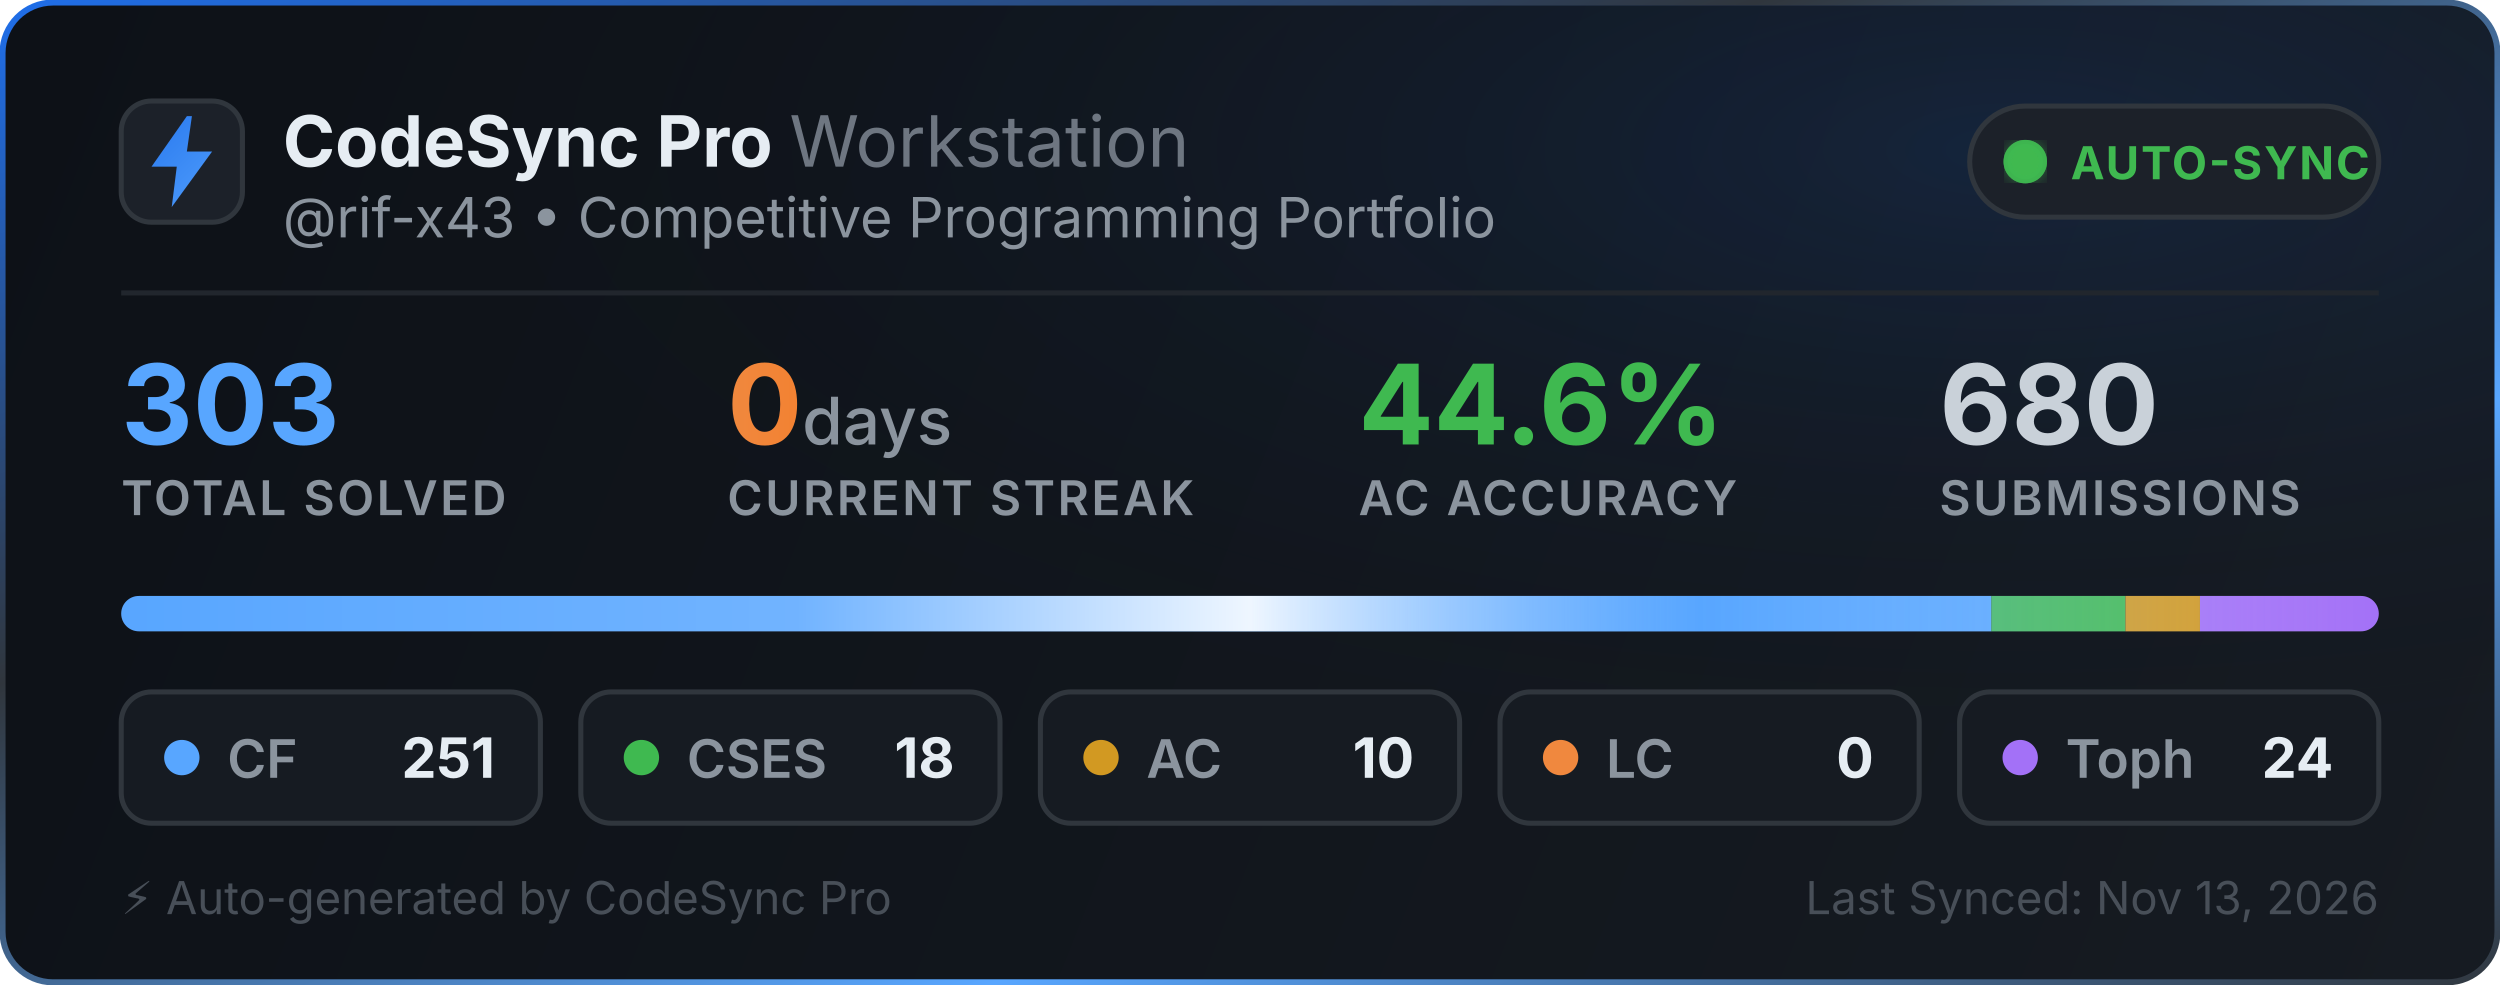
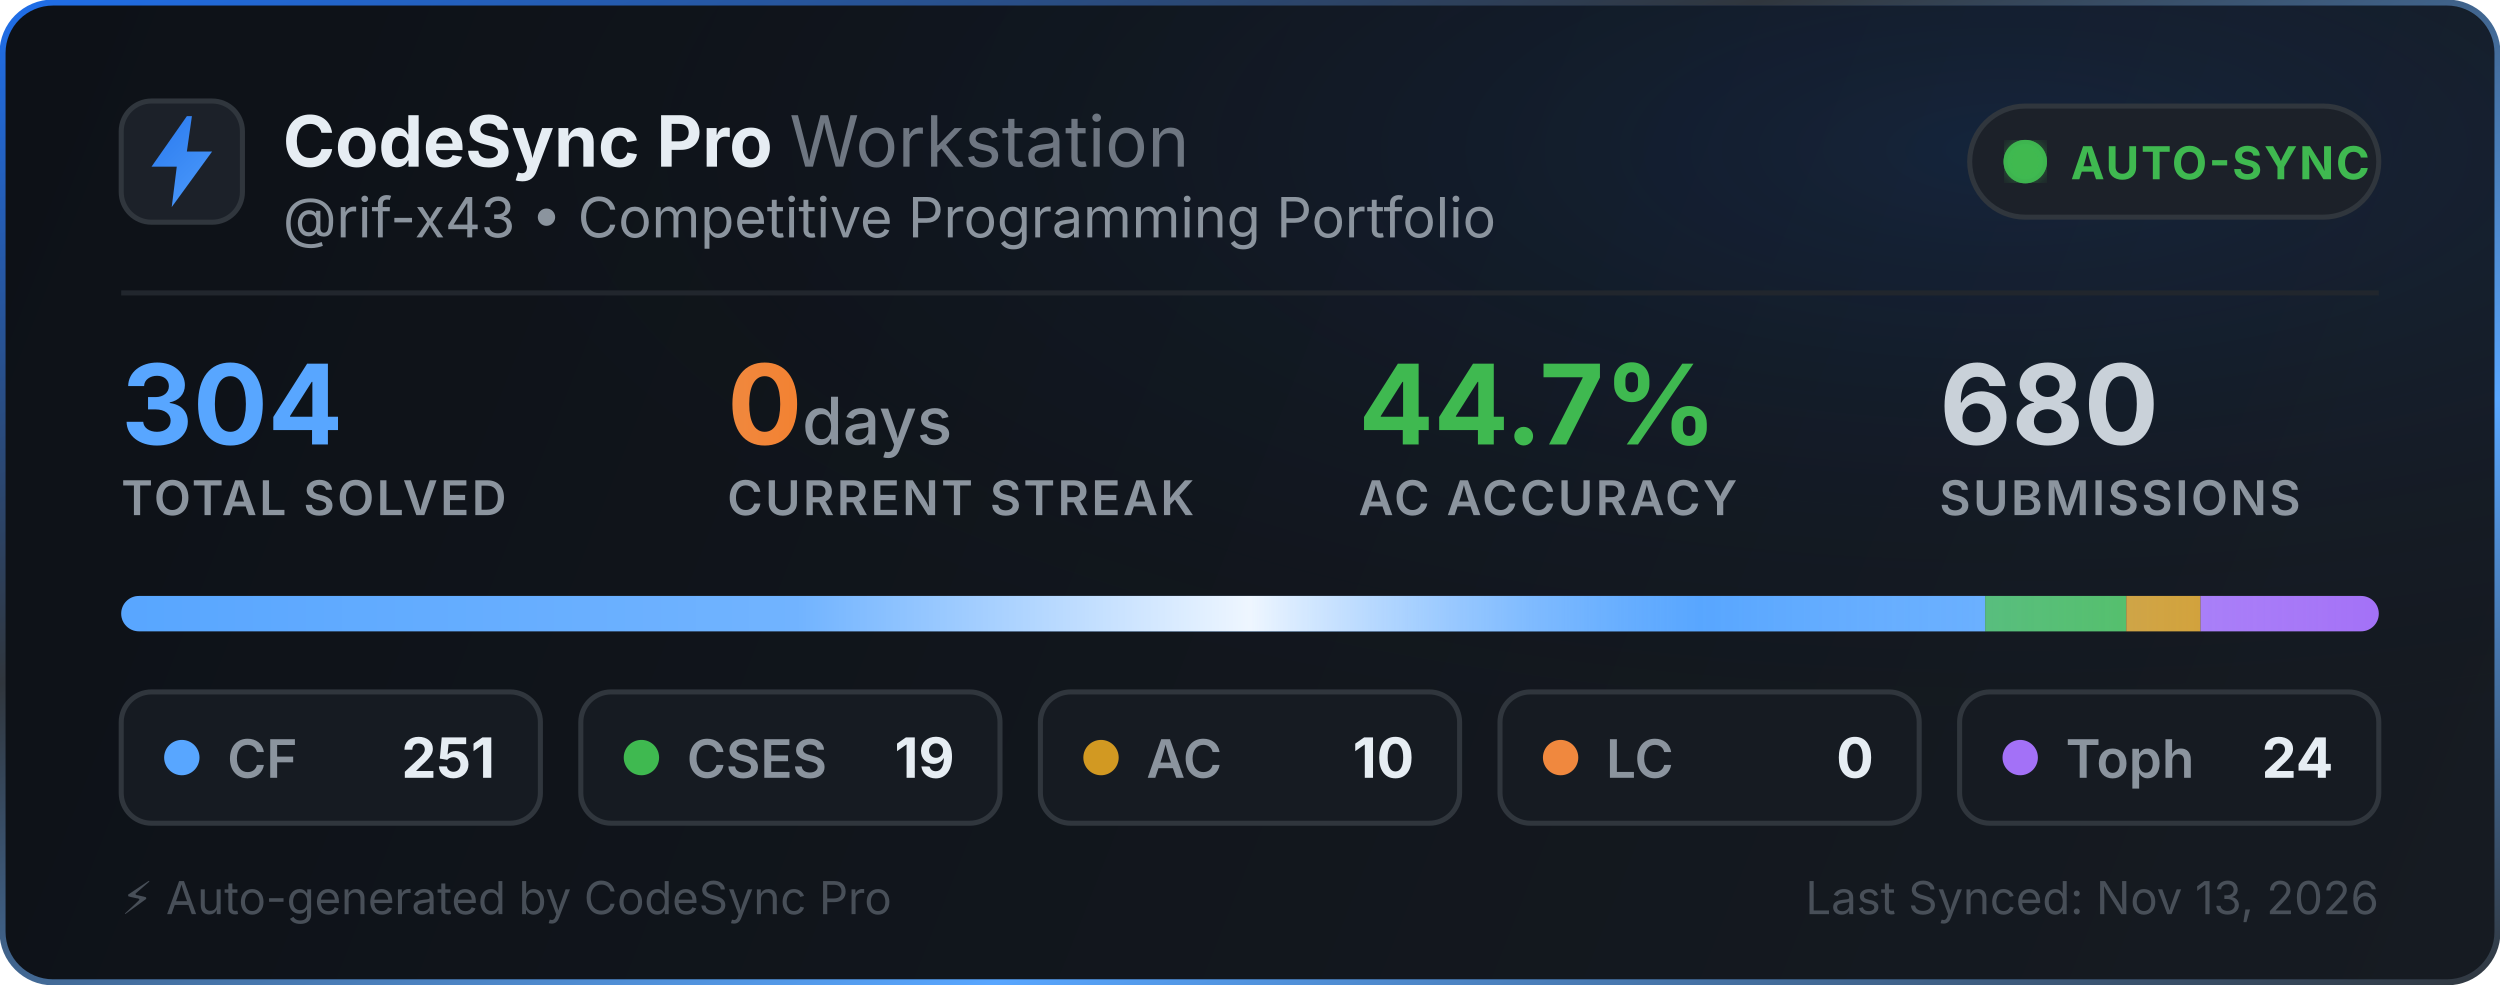
<svg xmlns="http://www.w3.org/2000/svg" width="495" height="195" viewBox="0 0 495 195" fill="none">
  <defs>
    <linearGradient id="bg" x1="0" y1="0" x2="495" y2="195" gradientUnits="userSpaceOnUse">
      <stop offset="0%" stop-color="#0d1117" />
      <stop offset="100%" stop-color="#161b22" />
    </linearGradient>
    <linearGradient id="border-flow" x1="0%" y1="0%" x2="100%" y2="100%">
      <stop offset="0%" stop-color="#1f6feb">
        <animate attributeName="stop-color" values="#1f6feb; #58a6ff; #3fb950; #1f6feb" dur="6s" repeatCount="indefinite" />
      </stop>
      <stop offset="35%" stop-color="#30363d">
        <animate attributeName="stop-color" values="#30363d; #1f6feb; #30363d; #30363d" dur="6s" repeatCount="indefinite" />
      </stop>
      <stop offset="70%" stop-color="#58a6ff">
        <animate attributeName="stop-color" values="#58a6ff; #3fb950; #1f6feb; #58a6ff" dur="6s" repeatCount="indefinite" />
      </stop>
      <stop offset="100%" stop-color="#30363d">
        <animate attributeName="stop-color" values="#30363d; #30363d; #58a6ff; #30363d" dur="6s" repeatCount="indefinite" />
      </stop>
    </linearGradient>
    <radialGradient id="aurora" cx="80%" cy="15%" r="65%">
      <stop offset="0%" stop-color="#1f6feb" stop-opacity="0.14">
        <animate attributeName="stop-opacity" values="0.06; 0.22; 0.06" dur="3.5s" repeatCount="indefinite" />
      </stop>
      <stop offset="100%" stop-color="#0d1117" stop-opacity="0" />
    </radialGradient>
    <linearGradient id="icon-grad" x1="0" y1="0" x2="24" y2="24" gradientUnits="userSpaceOnUse">
      <stop offset="0%" stop-color="#1f6feb">
        <animate attributeName="stop-color" values="#1f6feb; #58a6ff; #388bfd; #1f6feb" dur="2.5s" repeatCount="indefinite" />
      </stop>
      <stop offset="100%" stop-color="#58a6ff">
        <animate attributeName="stop-color" values="#58a6ff; #79c0ff; #1f6feb; #58a6ff" dur="2.5s" repeatCount="indefinite" />
      </stop>
    </linearGradient>
    <linearGradient id="streak-flame" x1="0%" y1="0%" x2="100%" y2="0%">
      <stop offset="0%" stop-color="#f0883e">
        <animate attributeName="stop-color" values="#f0883e; #ff7b72; #f97316; #f0883e" dur="2.2s" repeatCount="indefinite" />
      </stop>
      <stop offset="100%" stop-color="#f97316">
        <animate attributeName="stop-color" values="#f97316; #f0883e; #ff7b72; #f97316" dur="2.2s" repeatCount="indefinite" />
      </stop>
    </linearGradient>
    <linearGradient id="laser-sweep" x1="0%" y1="0%" x2="100%" y2="0%">
      <stop offset="0%" stop-color="#ffffff" stop-opacity="0" />
      <stop offset="30%" stop-color="#ffffff" stop-opacity="0.15" />
      <stop offset="50%" stop-color="#ffffff" stop-opacity="0.9" />
      <stop offset="70%" stop-color="#58a6ff" stop-opacity="0.45" />
      <stop offset="100%" stop-color="#ffffff" stop-opacity="0" />
      <animate attributeName="x1" values="-150%; 150%" dur="2.4s" repeatCount="indefinite" />
      <animate attributeName="x2" values="-50%; 250%" dur="2.4s" repeatCount="indefinite" />
    </linearGradient>
    <clipPath id="bar-clip">
      <rect x="24" y="118" width="447" height="7" rx="3.5" />
    </clipPath>
    <filter id="glow">
      <feGaussianBlur stdDeviation="2" result="blur" />
      <feMerge>
        <feMergeNode in="blur" />
        <feMergeNode in="SourceGraphic" />
      </feMerge>
    </filter>
  </defs>
  <style>
    .title { font-family: -apple-system, BlinkMacSystemFont, "Segoe UI", Inter, Helvetica, Arial, sans-serif; font-size: 14px; font-weight: 700; fill: #e6edf3; }
    .subtitle { font-family: -apple-system, BlinkMacSystemFont, "Segoe UI", Inter, Helvetica, Arial, sans-serif; font-size: 11px; fill: #8b949e; }
    .stat-val { font-family: -apple-system, BlinkMacSystemFont, "Segoe UI", Inter, Helvetica, Arial, sans-serif; font-weight: 700; }
    .stat-lbl { font-family: -apple-system, BlinkMacSystemFont, "Segoe UI", Inter, Helvetica, Arial, sans-serif; font-size: 9.5px; font-weight: 600; fill: #8b949e; letter-spacing: 0.5px; }
  </style>
  <rect x="0.5" y="0.5" width="494" height="194" rx="10" fill="url(#bg)" stroke="url(#border-flow)" stroke-width="1.2" />
  <rect x="1" y="1" width="493" height="193" rx="10" fill="url(#aurora)" pointer-events="none" />
  <g transform="translate(24, 20)">
    <rect width="24" height="24" rx="6" fill="#1c2129" stroke="#30363d" stroke-width="1" />
    <path d="M13 3L6 13h5l-1 8 8-11h-5l1-7z" fill="url(#icon-grad)" />
  </g>
  <g>
    <text x="56" y="33" class="title">CodeSync Pro <tspan font-weight="400" fill="#6e7681">Workstation</tspan>
    </text>
    <text x="56" y="47" class="subtitle">@rif-x43 • Competitive Programming Portfolio</text>
  </g>
  <g transform="translate(390, 21)">
    <rect width="81" height="22" rx="11" fill="#1c2129" stroke="#30363d" stroke-width="1" />
    <circle cx="11" cy="11" r="3.5" fill="#3fb950" filter="url(#glow)" />
    <circle cx="11" cy="11" r="3.5" fill="none" stroke="#3fb950" stroke-width="1.6" opacity="0.8">
      <animate attributeName="r" values="3.5; 10" dur="2s" repeatCount="indefinite" />
      <animate attributeName="opacity" values="0.85; 0" dur="2s" repeatCount="indefinite" />
      <animate attributeName="stroke-width" values="1.6; 0.2" dur="2s" repeatCount="indefinite" />
    </circle>
    <circle cx="11" cy="11" r="3.5" fill="none" stroke="#3fb950" stroke-width="1.6" opacity="0.8">
      <animate attributeName="r" values="3.5; 10" dur="2s" begin="1s" repeatCount="indefinite" />
      <animate attributeName="opacity" values="0.85; 0" dur="2s" begin="1s" repeatCount="indefinite" />
      <animate attributeName="stroke-width" values="1.6; 0.2" dur="2s" begin="1s" repeatCount="indefinite" />
    </circle>
    <text x="20" y="14.5" font-family="-apple-system, BlinkMacSystemFont, Segoe UI, Inter, Helvetica, Arial, sans-serif" font-size="9" font-weight="700" fill="#3fb950" letter-spacing="0.4px">AUTO-SYNC</text>
  </g>
  <line x1="24" y1="58" x2="471" y2="58" stroke="#21262d" stroke-width="1" />
  <g transform="translate(24, 68)">
    <g>
-       <text x="0" y="20" class="stat-val" font-size="22" fill="#58a6ff">303</text>
+       <text x="0" y="20" class="stat-val" font-size="22" fill="#58a6ff">304</text>
      <text x="0" y="34" class="stat-lbl">TOTAL SOLVED</text>
    </g>
    <g>
      <text x="120" y="20" class="stat-val" font-size="22" fill="url(#streak-flame)">0<tspan font-size="13" font-weight="500" fill="#8b949e"> days</tspan>
      </text>
      <text x="120" y="34" class="stat-lbl">CURRENT STREAK</text>
    </g>
    <g>
-       <text x="245" y="20" class="stat-val" font-size="22" fill="#3fb950">44.6%</text>
+       <text x="245" y="20" class="stat-val" font-size="22" fill="#3fb950">44.7%</text>
      <text x="245" y="34" class="stat-lbl">AC ACCURACY</text>
    </g>
    <g>
      <text x="360" y="20" class="stat-val" font-size="22" fill="#c9d1d9">680</text>
      <text x="360" y="34" class="stat-lbl">SUBMISSIONS</text>
    </g>
  </g>
  <g>
    <rect x="24" y="118" width="447" height="7" rx="3.5" fill="#21262d" />
    <g clip-path="url(#bar-clip)">
-       <rect x="24" y="118" width="370.287" height="7" fill="#58a6ff" />
-       <rect x="394.287" y="118" width="26.554" height="7" fill="#3fb950" />
-       <rect x="420.842" y="118" width="14.752" height="7" fill="#d29922" />
-       <rect x="435.594" y="118" width="35.406" height="7" fill="#a371f7" />
+       <rect x="24" y="118" width="369.069" height="7" fill="#58a6ff" />
+       <rect x="393.069" y="118" width="27.938" height="7" fill="#3fb950" />
+       <rect x="421.007" y="118" width="14.704" height="7" fill="#d29922" />
+       <rect x="435.711" y="118" width="35.289" height="7" fill="#a371f7" />
      <rect x="24" y="118" width="447" height="7" fill="url(#laser-sweep)" />
    </g>
  </g>
  <g transform="translate(24, 137)">
    <rect width="83" height="26" rx="6" fill="#161b22" stroke="#30363d" stroke-width="1" />
    <circle cx="12" cy="13" r="3.5" fill="#58a6ff">
      <animate attributeName="r" values="3.0; 4.3; 3.0" dur="2s" repeatCount="indefinite" />
      <animate attributeName="opacity" values="0.75; 1; 0.75" dur="2s" repeatCount="indefinite" />
    </circle>
    <text x="21" y="17" font-family="-apple-system, BlinkMacSystemFont, Segoe UI, Inter, Helvetica, Arial, sans-serif" font-size="10.5" font-weight="600" fill="#8b949e">CF</text>
    <text x="74" y="17" text-anchor="end" font-family="-apple-system, BlinkMacSystemFont, Segoe UI, Inter, Helvetica, Arial, sans-serif" font-size="11" font-weight="700" fill="#e6edf3">251</text>
  </g>
  <g transform="translate(115, 137)">
    <rect width="83" height="26" rx="6" fill="#161b22" stroke="#30363d" stroke-width="1" />
    <circle cx="12" cy="13" r="3.5" fill="#3fb950">
      <animate attributeName="r" values="3.0; 4.3; 3.0" dur="2.25s" repeatCount="indefinite" />
      <animate attributeName="opacity" values="0.75; 1; 0.75" dur="2.25s" repeatCount="indefinite" />
    </circle>
    <text x="21" y="17" font-family="-apple-system, BlinkMacSystemFont, Segoe UI, Inter, Helvetica, Arial, sans-serif" font-size="10.5" font-weight="600" fill="#8b949e">CSES</text>
-     <text x="74" y="17" text-anchor="end" font-family="-apple-system, BlinkMacSystemFont, Segoe UI, Inter, Helvetica, Arial, sans-serif" font-size="11" font-weight="700" fill="#e6edf3">18</text>
+     <text x="74" y="17" text-anchor="end" font-family="-apple-system, BlinkMacSystemFont, Segoe UI, Inter, Helvetica, Arial, sans-serif" font-size="11" font-weight="700" fill="#e6edf3">19</text>
  </g>
  <g transform="translate(206, 137)">
    <rect width="83" height="26" rx="6" fill="#161b22" stroke="#30363d" stroke-width="1" />
    <circle cx="12" cy="13" r="3.5" fill="#d29922">
      <animate attributeName="r" values="3.0; 4.3; 3.0" dur="2.5s" repeatCount="indefinite" />
      <animate attributeName="opacity" values="0.75; 1; 0.75" dur="2.5s" repeatCount="indefinite" />
    </circle>
    <text x="21" y="17" font-family="-apple-system, BlinkMacSystemFont, Segoe UI, Inter, Helvetica, Arial, sans-serif" font-size="10.5" font-weight="600" fill="#8b949e">AC</text>
    <text x="74" y="17" text-anchor="end" font-family="-apple-system, BlinkMacSystemFont, Segoe UI, Inter, Helvetica, Arial, sans-serif" font-size="11" font-weight="700" fill="#e6edf3">10</text>
  </g>
  <g transform="translate(297, 137)">
    <rect width="83" height="26" rx="6" fill="#161b22" stroke="#30363d" stroke-width="1" />
    <circle cx="12" cy="13" r="3.5" fill="#f0883e">
      <animate attributeName="r" values="3.0; 4.3; 3.0" dur="2.75s" repeatCount="indefinite" />
      <animate attributeName="opacity" values="0.75; 1; 0.75" dur="2.75s" repeatCount="indefinite" />
    </circle>
    <text x="21" y="17" font-family="-apple-system, BlinkMacSystemFont, Segoe UI, Inter, Helvetica, Arial, sans-serif" font-size="10.5" font-weight="600" fill="#8b949e">LC</text>
    <text x="74" y="17" text-anchor="end" font-family="-apple-system, BlinkMacSystemFont, Segoe UI, Inter, Helvetica, Arial, sans-serif" font-size="11" font-weight="700" fill="#e6edf3">0</text>
  </g>
  <g transform="translate(388, 137)">
    <rect width="83" height="26" rx="6" fill="#161b22" stroke="#30363d" stroke-width="1" />
    <circle cx="12" cy="13" r="3.5" fill="#a371f7">
      <animate attributeName="r" values="3.0; 4.3; 3.0" dur="3s" repeatCount="indefinite" />
      <animate attributeName="opacity" values="0.75; 1; 0.75" dur="3s" repeatCount="indefinite" />
    </circle>
    <text x="21" y="17" font-family="-apple-system, BlinkMacSystemFont, Segoe UI, Inter, Helvetica, Arial, sans-serif" font-size="10.5" font-weight="600" fill="#8b949e">Toph</text>
    <text x="74" y="17" text-anchor="end" font-family="-apple-system, BlinkMacSystemFont, Segoe UI, Inter, Helvetica, Arial, sans-serif" font-size="11" font-weight="700" fill="#e6edf3">24</text>
  </g>
  <text x="24" y="181" font-family="-apple-system, BlinkMacSystemFont, Segoe UI, Inter, Helvetica, Arial, sans-serif" font-size="9" fill="#484f58">⚡ Auto-generated by CodeSync Pro</text>
  <text x="471" y="181" text-anchor="end" font-family="-apple-system, BlinkMacSystemFont, Segoe UI, Inter, Helvetica, Arial, sans-serif" font-size="9" fill="#484f58">Last Synced: Nov 13, 2026</text>
</svg>
